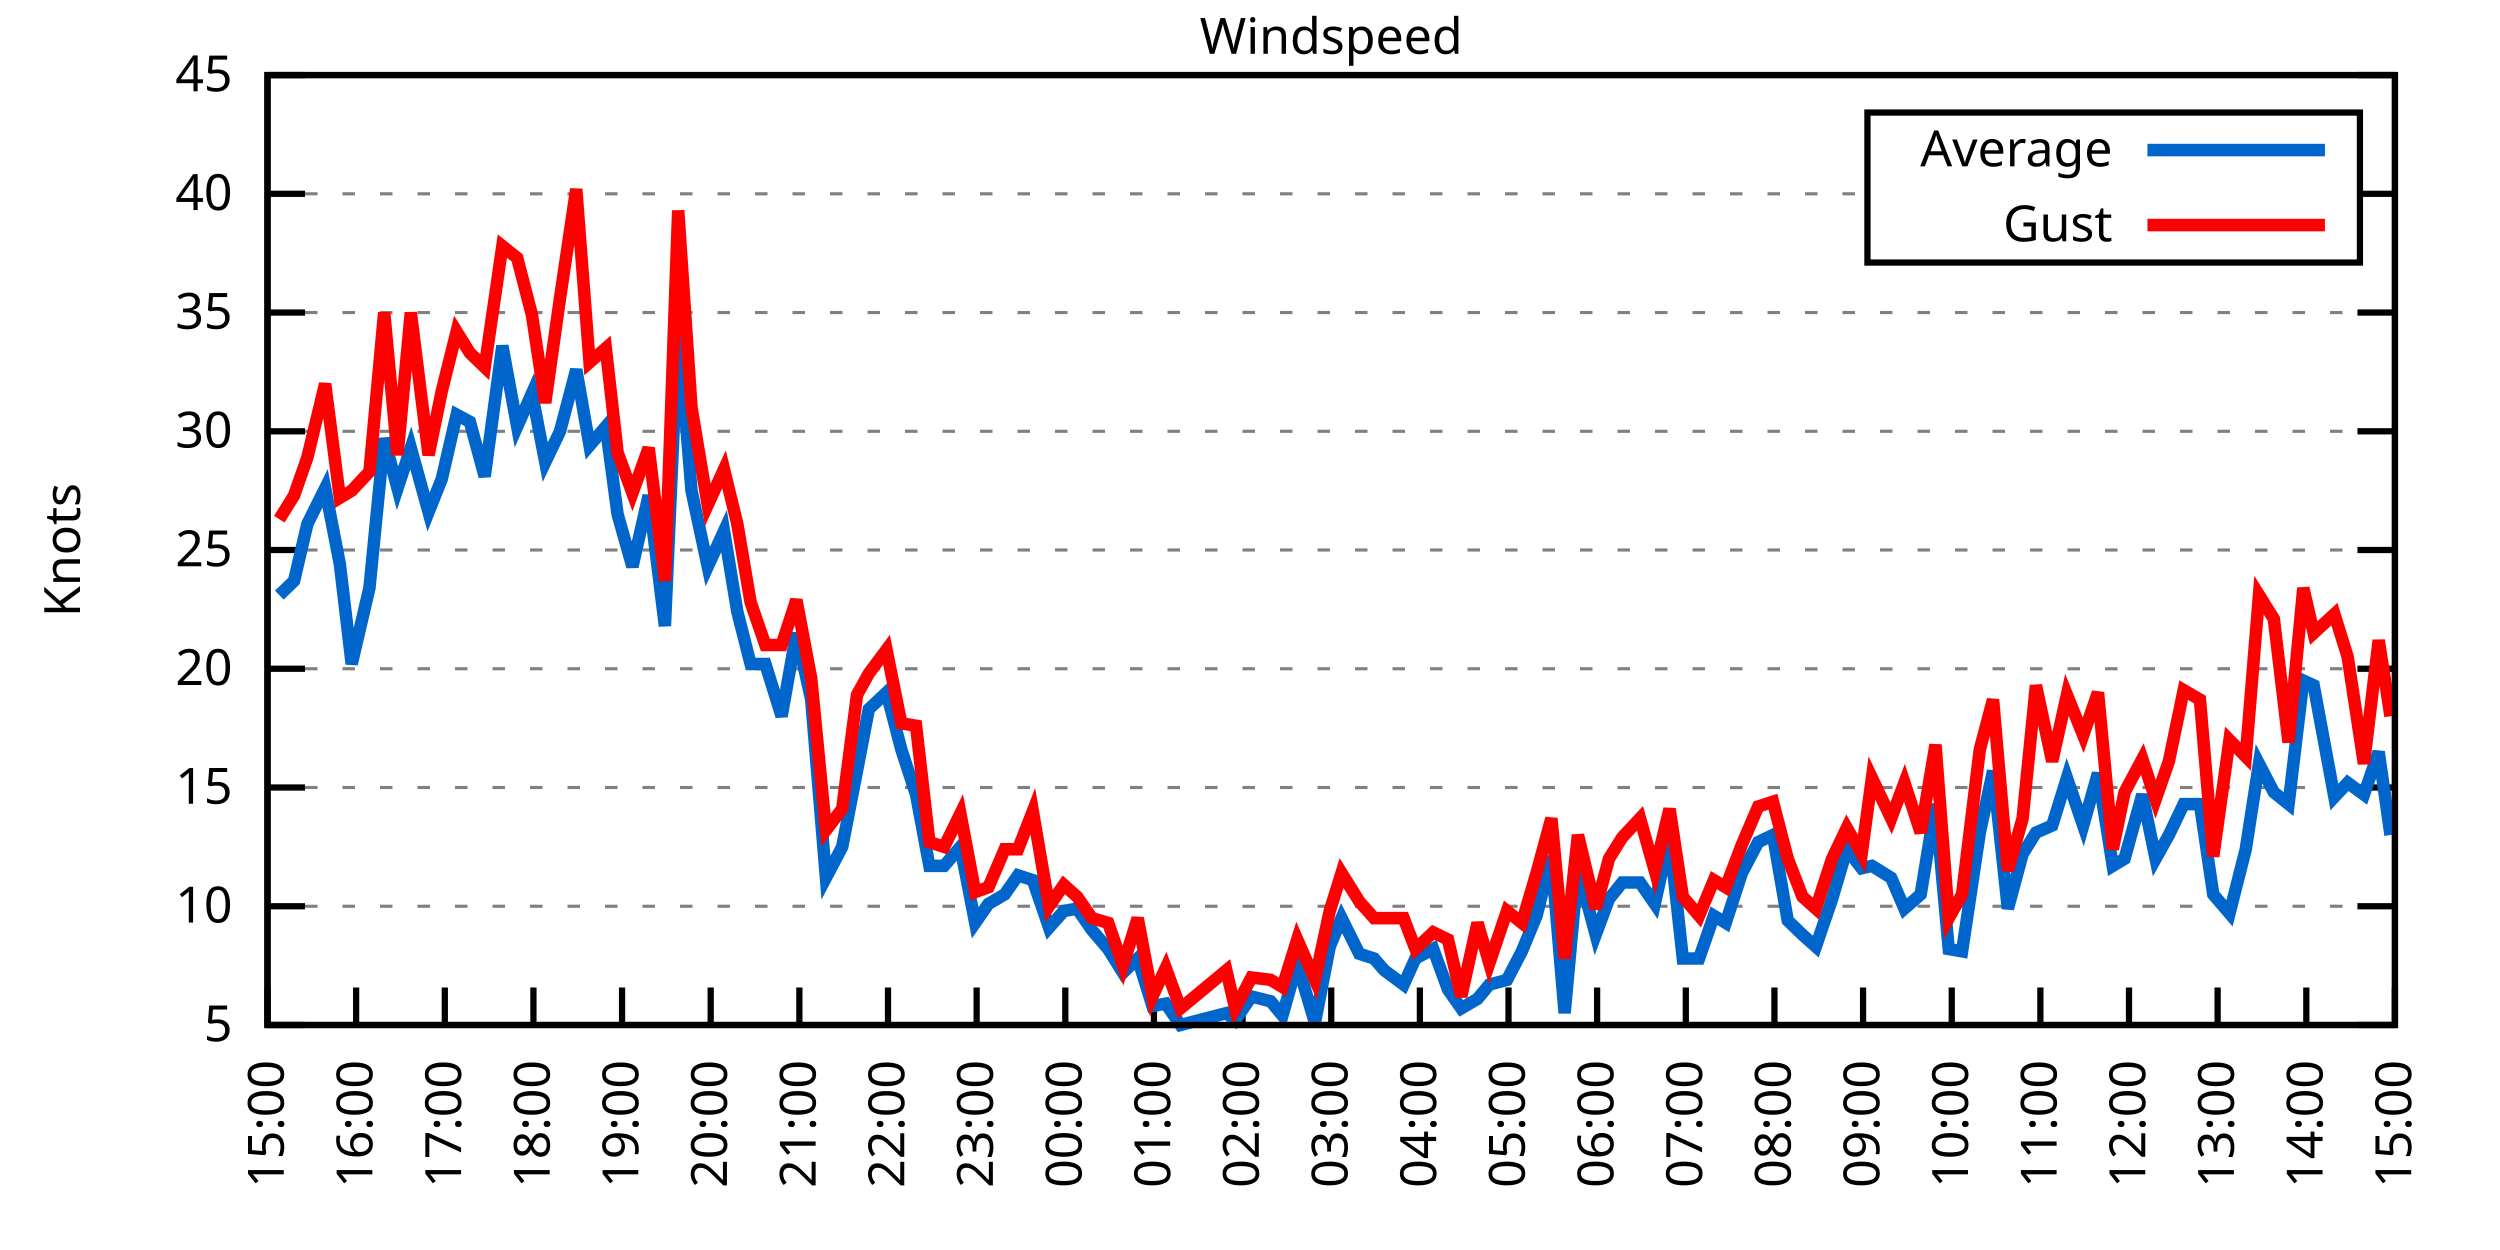
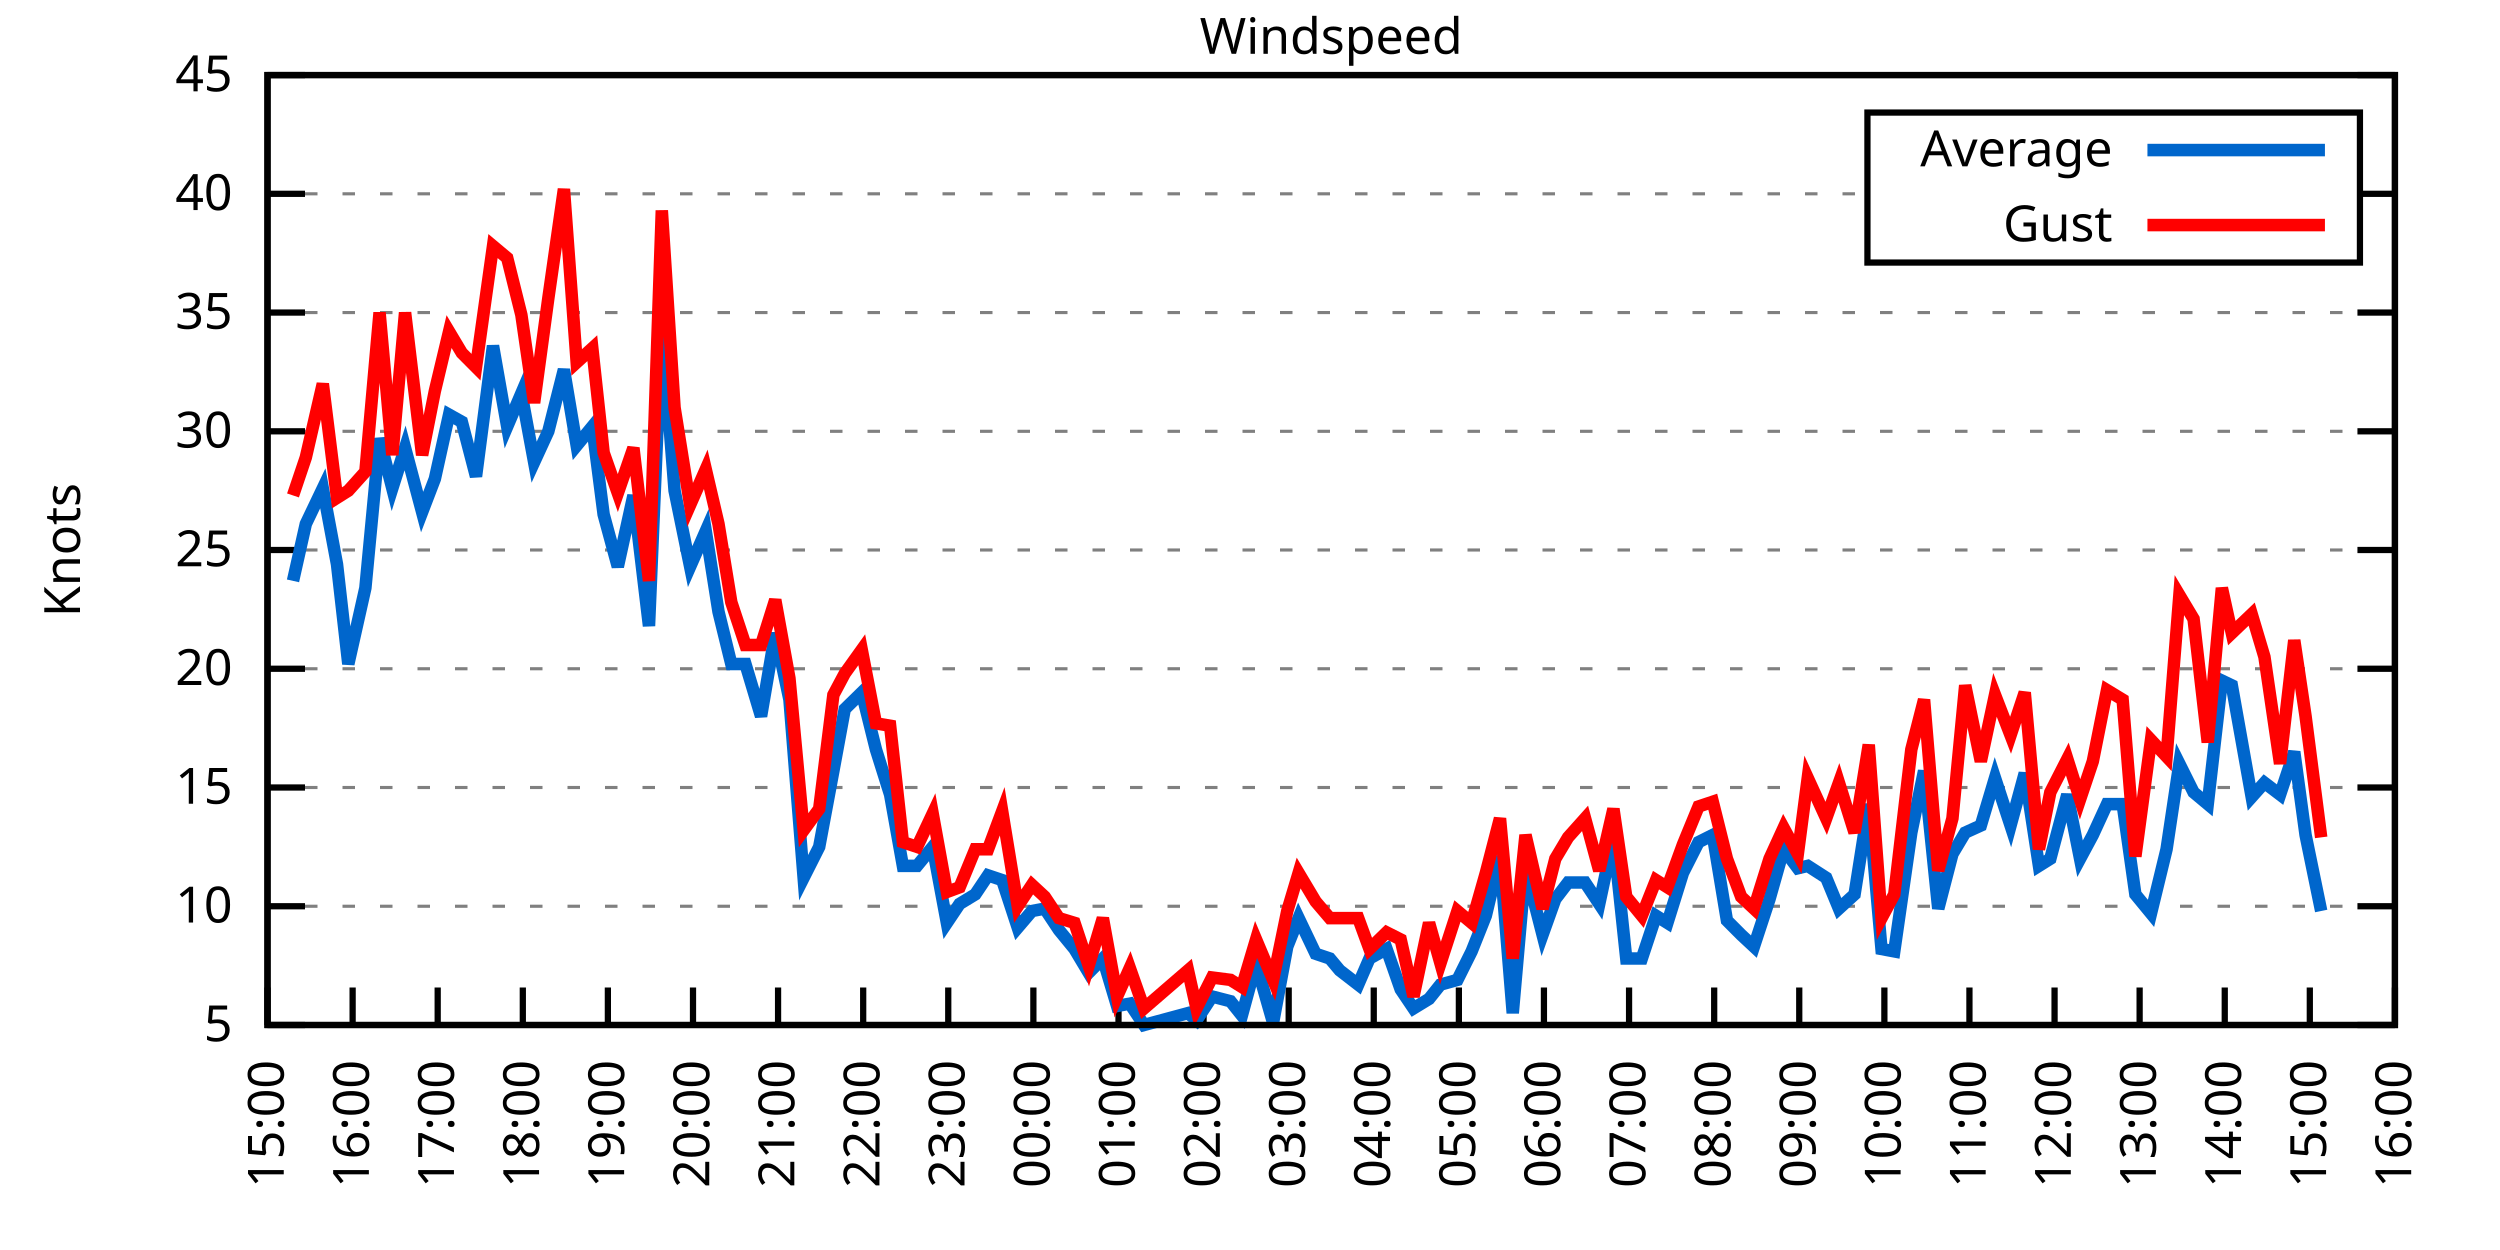
<svg xmlns="http://www.w3.org/2000/svg" xmlns:xlink="http://www.w3.org/1999/xlink" width="400" height="200" viewBox="0 0 400 200">
  <g id="gnuplot_canvas">
    <rect x="0" y="0" width="400" height="200" fill="none" />
    <defs>
      <circle id="gpDot" r="0.5" stroke-width="0.5" stroke="currentColor" />
      <path id="gpPt0" stroke-width="0.333" stroke="currentColor" d="M-1,0 h2 M0,-1 v2" />
      <path id="gpPt1" stroke-width="0.333" stroke="currentColor" d="M-1,-1 L1,1 M1,-1 L-1,1" />
      <path id="gpPt2" stroke-width="0.333" stroke="currentColor" d="M-1,0 L1,0 M0,-1 L0,1 M-1,-1 L1,1 M-1,1 L1,-1" />
      <rect id="gpPt3" stroke-width="0.333" stroke="currentColor" x="-1" y="-1" width="2" height="2" />
      <rect id="gpPt4" stroke-width="0.333" stroke="currentColor" fill="currentColor" x="-1" y="-1" width="2" height="2" />
      <circle id="gpPt5" stroke-width="0.333" stroke="currentColor" cx="0" cy="0" r="1" />
      <use xlink:href="#gpPt5" id="gpPt6" fill="currentColor" stroke="none" />
      <path id="gpPt7" stroke-width="0.333" stroke="currentColor" d="M0,-1.33 L-1.33,0.67 L1.33,0.67 z" />
      <use xlink:href="#gpPt7" id="gpPt8" fill="currentColor" stroke="none" />
      <use xlink:href="#gpPt7" id="gpPt9" stroke="currentColor" transform="rotate(180)" />
      <use xlink:href="#gpPt9" id="gpPt10" fill="currentColor" stroke="none" />
      <use xlink:href="#gpPt3" id="gpPt11" stroke="currentColor" transform="rotate(45)" />
      <use xlink:href="#gpPt11" id="gpPt12" fill="currentColor" stroke="none" />
      <path id="gpPt13" stroke-width="0.333" stroke="currentColor" d="M0,1.330 L1.265,0.411 L0.782,-1.067 L-0.782,-1.076 L-1.265,0.411 z" />
      <use xlink:href="#gpPt13" id="gpPt14" fill="currentColor" stroke="none" />
      <filter id="textbox" filterUnits="objectBoundingBox" x="0" y="0" height="1" width="1">
        <feFlood flood-color="white" flood-opacity="1" result="bgnd" />
        <feComposite in="SourceGraphic" in2="bgnd" operator="atop" />
      </filter>
      <filter id="greybox" filterUnits="objectBoundingBox" x="0" y="0" height="1" width="1">
        <feFlood flood-color="lightgrey" flood-opacity="1" result="grey" />
        <feComposite in="SourceGraphic" in2="grey" operator="atop" />
      </filter>
    </defs>
    <g fill="none" color="white" stroke="currentColor" stroke-width="1.00" stroke-linecap="butt" stroke-linejoin="miter">
</g>
    <g fill="none" color="black" stroke="currentColor" stroke-width="1.00" stroke-linecap="butt" stroke-linejoin="miter">
      <g stroke="none" shape-rendering="crispEdges">
        <polygon fill="rgb(255, 255, 255)" points="42.80,164.00 383.18,164.00 383.18,12.02 42.80,12.02 " />
      </g>
    </g>
    <g fill="none" color="black" stroke="currentColor" stroke-width="1.00" stroke-linecap="butt" stroke-linejoin="miter">
</g>
    <g fill="none" color="black" stroke="black" stroke-width="0.50" stroke-linecap="butt" stroke-linejoin="miter">
</g>
    <g fill="none" color="gray" stroke="currentColor" stroke-width="0.50" stroke-linecap="butt" stroke-linejoin="miter">
      <path stroke="gray" stroke-dasharray="2,4" class="gridline" d="M42.80,164.00 L383.19,164.00  " />
    </g>
    <g fill="none" color="gray" stroke="gray" stroke-width="1.00" stroke-linecap="butt" stroke-linejoin="miter">
</g>
    <g fill="none" color="black" stroke="currentColor" stroke-width="1.00" stroke-linecap="butt" stroke-linejoin="miter">
      <path stroke="black" d="M42.80,164.00 L48.80,164.00 M383.19,164.00 L377.19,164.00  " />
      <g transform="translate(37.20,166.60)" stroke="none" fill="black" font-family="Sans" font-size="8.00" text-anchor="end">
        <text>
          <tspan font-family="Sans"> 5</tspan>
        </text>
      </g>
    </g>
    <g fill="none" color="black" stroke="currentColor" stroke-width="1.00" stroke-linecap="butt" stroke-linejoin="miter">
</g>
    <g fill="none" color="black" stroke="black" stroke-width="0.50" stroke-linecap="butt" stroke-linejoin="miter">
</g>
    <g fill="none" color="gray" stroke="currentColor" stroke-width="0.50" stroke-linecap="butt" stroke-linejoin="miter">
      <path stroke="gray" stroke-dasharray="2,4" class="gridline" d="M42.80,145.00 L383.19,145.00  " />
    </g>
    <g fill="none" color="gray" stroke="gray" stroke-width="1.00" stroke-linecap="butt" stroke-linejoin="miter">
</g>
    <g fill="none" color="black" stroke="currentColor" stroke-width="1.00" stroke-linecap="butt" stroke-linejoin="miter">
      <path stroke="black" d="M42.80,145.00 L48.80,145.00 M383.19,145.00 L377.19,145.00  " />
      <g transform="translate(37.20,147.60)" stroke="none" fill="black" font-family="Sans" font-size="8.00" text-anchor="end">
        <text>
          <tspan font-family="Sans"> 10</tspan>
        </text>
      </g>
    </g>
    <g fill="none" color="black" stroke="currentColor" stroke-width="1.00" stroke-linecap="butt" stroke-linejoin="miter">
</g>
    <g fill="none" color="black" stroke="black" stroke-width="0.50" stroke-linecap="butt" stroke-linejoin="miter">
</g>
    <g fill="none" color="gray" stroke="currentColor" stroke-width="0.50" stroke-linecap="butt" stroke-linejoin="miter">
      <path stroke="gray" stroke-dasharray="2,4" class="gridline" d="M42.80,126.00 L383.19,126.00  " />
    </g>
    <g fill="none" color="gray" stroke="gray" stroke-width="1.00" stroke-linecap="butt" stroke-linejoin="miter">
</g>
    <g fill="none" color="black" stroke="currentColor" stroke-width="1.00" stroke-linecap="butt" stroke-linejoin="miter">
      <path stroke="black" d="M42.80,126.00 L48.80,126.00 M383.19,126.00 L377.19,126.00  " />
      <g transform="translate(37.20,128.60)" stroke="none" fill="black" font-family="Sans" font-size="8.00" text-anchor="end">
        <text>
          <tspan font-family="Sans"> 15</tspan>
        </text>
      </g>
    </g>
    <g fill="none" color="black" stroke="currentColor" stroke-width="1.00" stroke-linecap="butt" stroke-linejoin="miter">
</g>
    <g fill="none" color="black" stroke="black" stroke-width="0.50" stroke-linecap="butt" stroke-linejoin="miter">
</g>
    <g fill="none" color="gray" stroke="currentColor" stroke-width="0.50" stroke-linecap="butt" stroke-linejoin="miter">
      <path stroke="gray" stroke-dasharray="2,4" class="gridline" d="M42.80,107.00 L383.19,107.00  " />
    </g>
    <g fill="none" color="gray" stroke="gray" stroke-width="1.00" stroke-linecap="butt" stroke-linejoin="miter">
</g>
    <g fill="none" color="black" stroke="currentColor" stroke-width="1.00" stroke-linecap="butt" stroke-linejoin="miter">
      <path stroke="black" d="M42.80,107.00 L48.80,107.00 M383.19,107.00 L377.19,107.00  " />
      <g transform="translate(37.20,109.60)" stroke="none" fill="black" font-family="Sans" font-size="8.00" text-anchor="end">
        <text>
          <tspan font-family="Sans"> 20</tspan>
        </text>
      </g>
    </g>
    <g fill="none" color="black" stroke="currentColor" stroke-width="1.00" stroke-linecap="butt" stroke-linejoin="miter">
</g>
    <g fill="none" color="black" stroke="black" stroke-width="0.50" stroke-linecap="butt" stroke-linejoin="miter">
</g>
    <g fill="none" color="gray" stroke="currentColor" stroke-width="0.50" stroke-linecap="butt" stroke-linejoin="miter">
      <path stroke="gray" stroke-dasharray="2,4" class="gridline" d="M42.80,88.00 L383.19,88.00  " />
    </g>
    <g fill="none" color="gray" stroke="gray" stroke-width="1.00" stroke-linecap="butt" stroke-linejoin="miter">
</g>
    <g fill="none" color="black" stroke="currentColor" stroke-width="1.00" stroke-linecap="butt" stroke-linejoin="miter">
      <path stroke="black" d="M42.80,88.00 L48.80,88.00 M383.19,88.00 L377.19,88.00  " />
      <g transform="translate(37.20,90.60)" stroke="none" fill="black" font-family="Sans" font-size="8.00" text-anchor="end">
        <text>
          <tspan font-family="Sans"> 25</tspan>
        </text>
      </g>
    </g>
    <g fill="none" color="black" stroke="currentColor" stroke-width="1.00" stroke-linecap="butt" stroke-linejoin="miter">
</g>
    <g fill="none" color="black" stroke="black" stroke-width="0.50" stroke-linecap="butt" stroke-linejoin="miter">
</g>
    <g fill="none" color="gray" stroke="currentColor" stroke-width="0.50" stroke-linecap="butt" stroke-linejoin="miter">
      <path stroke="gray" stroke-dasharray="2,4" class="gridline" d="M42.80,69.01 L383.19,69.01  " />
    </g>
    <g fill="none" color="gray" stroke="gray" stroke-width="1.00" stroke-linecap="butt" stroke-linejoin="miter">
</g>
    <g fill="none" color="black" stroke="currentColor" stroke-width="1.00" stroke-linecap="butt" stroke-linejoin="miter">
      <path stroke="black" d="M42.80,69.01 L48.80,69.01 M383.19,69.01 L377.19,69.01  " />
      <g transform="translate(37.20,71.61)" stroke="none" fill="black" font-family="Sans" font-size="8.00" text-anchor="end">
        <text>
          <tspan font-family="Sans"> 30</tspan>
        </text>
      </g>
    </g>
    <g fill="none" color="black" stroke="currentColor" stroke-width="1.00" stroke-linecap="butt" stroke-linejoin="miter">
</g>
    <g fill="none" color="black" stroke="black" stroke-width="0.50" stroke-linecap="butt" stroke-linejoin="miter">
</g>
    <g fill="none" color="gray" stroke="currentColor" stroke-width="0.50" stroke-linecap="butt" stroke-linejoin="miter">
      <path stroke="gray" stroke-dasharray="2,4" class="gridline" d="M42.80,50.01 L383.19,50.01  " />
    </g>
    <g fill="none" color="gray" stroke="gray" stroke-width="1.00" stroke-linecap="butt" stroke-linejoin="miter">
</g>
    <g fill="none" color="black" stroke="currentColor" stroke-width="1.00" stroke-linecap="butt" stroke-linejoin="miter">
      <path stroke="black" d="M42.80,50.01 L48.80,50.01 M383.19,50.01 L377.19,50.01  " />
      <g transform="translate(37.20,52.61)" stroke="none" fill="black" font-family="Sans" font-size="8.00" text-anchor="end">
        <text>
          <tspan font-family="Sans"> 35</tspan>
        </text>
      </g>
    </g>
    <g fill="none" color="black" stroke="currentColor" stroke-width="1.00" stroke-linecap="butt" stroke-linejoin="miter">
</g>
    <g fill="none" color="black" stroke="black" stroke-width="0.50" stroke-linecap="butt" stroke-linejoin="miter">
</g>
    <g fill="none" color="gray" stroke="currentColor" stroke-width="0.50" stroke-linecap="butt" stroke-linejoin="miter">
      <path stroke="gray" stroke-dasharray="2,4" class="gridline" d="M42.80,31.01 L298.79,31.01 M377.59,31.01 L383.19,31.01  " />
    </g>
    <g fill="none" color="gray" stroke="gray" stroke-width="1.00" stroke-linecap="butt" stroke-linejoin="miter">
</g>
    <g fill="none" color="black" stroke="currentColor" stroke-width="1.00" stroke-linecap="butt" stroke-linejoin="miter">
      <path stroke="black" d="M42.80,31.01 L48.80,31.01 M383.19,31.01 L377.19,31.01  " />
      <g transform="translate(37.20,33.61)" stroke="none" fill="black" font-family="Sans" font-size="8.00" text-anchor="end">
        <text>
          <tspan font-family="Sans"> 40</tspan>
        </text>
      </g>
    </g>
    <g fill="none" color="black" stroke="currentColor" stroke-width="1.00" stroke-linecap="butt" stroke-linejoin="miter">
</g>
    <g fill="none" color="black" stroke="black" stroke-width="0.50" stroke-linecap="butt" stroke-linejoin="miter">
</g>
    <g fill="none" color="gray" stroke="currentColor" stroke-width="0.50" stroke-linecap="butt" stroke-linejoin="miter">
      <path stroke="gray" stroke-dasharray="2,4" class="gridline" d="M42.80,12.01 L383.19,12.01  " />
    </g>
    <g fill="none" color="gray" stroke="gray" stroke-width="1.00" stroke-linecap="butt" stroke-linejoin="miter">
</g>
    <g fill="none" color="black" stroke="currentColor" stroke-width="1.00" stroke-linecap="butt" stroke-linejoin="miter">
      <path stroke="black" d="M42.80,12.01 L48.80,12.01 M383.19,12.01 L377.19,12.01  " />
      <g transform="translate(37.20,14.61)" stroke="none" fill="black" font-family="Sans" font-size="8.00" text-anchor="end">
        <text>
          <tspan font-family="Sans"> 45</tspan>
        </text>
      </g>
    </g>
    <g fill="none" color="black" stroke="currentColor" stroke-width="1.00" stroke-linecap="butt" stroke-linejoin="miter">
      <path stroke="black" d="M42.80,164.00 L42.80,158.00  " />
      <g transform="translate(45.40,169.60) rotate(270.00)" stroke="none" fill="black" font-family="Sans" font-size="8.00" text-anchor="end">
        <text>
          <tspan font-family="Sans">15:00</tspan>
        </text>
      </g>
    </g>
    <g fill="none" color="black" stroke="currentColor" stroke-width="1.00" stroke-linecap="butt" stroke-linejoin="miter">
-       <path stroke="black" d="M56.98,164.00 L56.98,158.00  " />
-       <g transform="translate(59.58,169.60) rotate(270.00)" stroke="none" fill="black" font-family="Sans" font-size="8.00" text-anchor="end">
+       <path stroke="black" d="M56.42,164.00 L56.42,158.00  " />
+       <g transform="translate(59.02,169.60) rotate(270.00)" stroke="none" fill="black" font-family="Sans" font-size="8.00" text-anchor="end">
        <text>
          <tspan font-family="Sans">16:00</tspan>
        </text>
      </g>
    </g>
    <g fill="none" color="black" stroke="currentColor" stroke-width="1.00" stroke-linecap="butt" stroke-linejoin="miter">
-       <path stroke="black" d="M71.17,164.00 L71.17,158.00  " />
-       <g transform="translate(73.77,169.60) rotate(270.00)" stroke="none" fill="black" font-family="Sans" font-size="8.00" text-anchor="end">
+       <path stroke="black" d="M70.03,164.00 L70.03,158.00  " />
+       <g transform="translate(72.63,169.60) rotate(270.00)" stroke="none" fill="black" font-family="Sans" font-size="8.00" text-anchor="end">
        <text>
          <tspan font-family="Sans">17:00</tspan>
        </text>
      </g>
    </g>
    <g fill="none" color="black" stroke="currentColor" stroke-width="1.00" stroke-linecap="butt" stroke-linejoin="miter">
-       <path stroke="black" d="M85.35,164.00 L85.35,158.00  " />
-       <g transform="translate(87.95,169.60) rotate(270.00)" stroke="none" fill="black" font-family="Sans" font-size="8.00" text-anchor="end">
+       <path stroke="black" d="M83.65,164.00 L83.65,158.00  " />
+       <g transform="translate(86.25,169.60) rotate(270.00)" stroke="none" fill="black" font-family="Sans" font-size="8.00" text-anchor="end">
        <text>
          <tspan font-family="Sans">18:00</tspan>
        </text>
      </g>
    </g>
    <g fill="none" color="black" stroke="currentColor" stroke-width="1.00" stroke-linecap="butt" stroke-linejoin="miter">
-       <path stroke="black" d="M99.53,164.00 L99.53,158.00  " />
-       <g transform="translate(102.13,169.60) rotate(270.00)" stroke="none" fill="black" font-family="Sans" font-size="8.00" text-anchor="end">
+       <path stroke="black" d="M97.26,164.00 L97.26,158.00  " />
+       <g transform="translate(99.86,169.60) rotate(270.00)" stroke="none" fill="black" font-family="Sans" font-size="8.00" text-anchor="end">
        <text>
          <tspan font-family="Sans">19:00</tspan>
        </text>
      </g>
    </g>
    <g fill="none" color="black" stroke="currentColor" stroke-width="1.00" stroke-linecap="butt" stroke-linejoin="miter">
-       <path stroke="black" d="M113.71,164.00 L113.71,158.00  " />
-       <g transform="translate(116.31,169.60) rotate(270.00)" stroke="none" fill="black" font-family="Sans" font-size="8.00" text-anchor="end">
+       <path stroke="black" d="M110.88,164.00 L110.88,158.00  " />
+       <g transform="translate(113.48,169.60) rotate(270.00)" stroke="none" fill="black" font-family="Sans" font-size="8.00" text-anchor="end">
        <text>
          <tspan font-family="Sans">20:00</tspan>
        </text>
      </g>
    </g>
    <g fill="none" color="black" stroke="currentColor" stroke-width="1.00" stroke-linecap="butt" stroke-linejoin="miter">
-       <path stroke="black" d="M127.90,164.00 L127.90,158.00  " />
-       <g transform="translate(130.50,169.60) rotate(270.00)" stroke="none" fill="black" font-family="Sans" font-size="8.00" text-anchor="end">
+       <path stroke="black" d="M124.49,164.00 L124.49,158.00  " />
+       <g transform="translate(127.09,169.60) rotate(270.00)" stroke="none" fill="black" font-family="Sans" font-size="8.00" text-anchor="end">
        <text>
          <tspan font-family="Sans">21:00</tspan>
        </text>
      </g>
    </g>
    <g fill="none" color="black" stroke="currentColor" stroke-width="1.00" stroke-linecap="butt" stroke-linejoin="miter">
-       <path stroke="black" d="M142.08,164.00 L142.08,158.00  " />
-       <g transform="translate(144.68,169.60) rotate(270.00)" stroke="none" fill="black" font-family="Sans" font-size="8.00" text-anchor="end">
+       <path stroke="black" d="M138.11,164.00 L138.11,158.00  " />
+       <g transform="translate(140.71,169.60) rotate(270.00)" stroke="none" fill="black" font-family="Sans" font-size="8.00" text-anchor="end">
        <text>
          <tspan font-family="Sans">22:00</tspan>
        </text>
      </g>
    </g>
    <g fill="none" color="black" stroke="currentColor" stroke-width="1.00" stroke-linecap="butt" stroke-linejoin="miter">
-       <path stroke="black" d="M156.26,164.00 L156.26,158.00  " />
-       <g transform="translate(158.86,169.60) rotate(270.00)" stroke="none" fill="black" font-family="Sans" font-size="8.00" text-anchor="end">
+       <path stroke="black" d="M151.72,164.00 L151.72,158.00  " />
+       <g transform="translate(154.32,169.60) rotate(270.00)" stroke="none" fill="black" font-family="Sans" font-size="8.00" text-anchor="end">
        <text>
          <tspan font-family="Sans">23:00</tspan>
        </text>
      </g>
    </g>
    <g fill="none" color="black" stroke="currentColor" stroke-width="1.00" stroke-linecap="butt" stroke-linejoin="miter">
-       <path stroke="black" d="M170.45,164.00 L170.45,158.00  " />
-       <g transform="translate(173.05,169.60) rotate(270.00)" stroke="none" fill="black" font-family="Sans" font-size="8.00" text-anchor="end">
+       <path stroke="black" d="M165.34,164.00 L165.34,158.00  " />
+       <g transform="translate(167.94,169.60) rotate(270.00)" stroke="none" fill="black" font-family="Sans" font-size="8.00" text-anchor="end">
        <text>
          <tspan font-family="Sans">00:00</tspan>
        </text>
      </g>
    </g>
    <g fill="none" color="black" stroke="currentColor" stroke-width="1.00" stroke-linecap="butt" stroke-linejoin="miter">
-       <path stroke="black" d="M184.63,164.00 L184.63,158.00  " />
-       <g transform="translate(187.23,169.60) rotate(270.00)" stroke="none" fill="black" font-family="Sans" font-size="8.00" text-anchor="end">
+       <path stroke="black" d="M178.96,164.00 L178.96,158.00  " />
+       <g transform="translate(181.56,169.60) rotate(270.00)" stroke="none" fill="black" font-family="Sans" font-size="8.00" text-anchor="end">
        <text>
          <tspan font-family="Sans">01:00</tspan>
        </text>
      </g>
    </g>
    <g fill="none" color="black" stroke="currentColor" stroke-width="1.00" stroke-linecap="butt" stroke-linejoin="miter">
-       <path stroke="black" d="M198.81,164.00 L198.81,158.00  " />
-       <g transform="translate(201.41,169.60) rotate(270.00)" stroke="none" fill="black" font-family="Sans" font-size="8.00" text-anchor="end">
+       <path stroke="black" d="M192.57,164.00 L192.57,158.00  " />
+       <g transform="translate(195.17,169.60) rotate(270.00)" stroke="none" fill="black" font-family="Sans" font-size="8.00" text-anchor="end">
        <text>
          <tspan font-family="Sans">02:00</tspan>
        </text>
      </g>
    </g>
    <g fill="none" color="black" stroke="currentColor" stroke-width="1.00" stroke-linecap="butt" stroke-linejoin="miter">
-       <path stroke="black" d="M213.00,164.00 L213.00,158.00  " />
-       <g transform="translate(215.60,169.60) rotate(270.00)" stroke="none" fill="black" font-family="Sans" font-size="8.00" text-anchor="end">
+       <path stroke="black" d="M206.19,164.00 L206.19,158.00  " />
+       <g transform="translate(208.79,169.60) rotate(270.00)" stroke="none" fill="black" font-family="Sans" font-size="8.00" text-anchor="end">
        <text>
          <tspan font-family="Sans">03:00</tspan>
        </text>
      </g>
    </g>
    <g fill="none" color="black" stroke="currentColor" stroke-width="1.00" stroke-linecap="butt" stroke-linejoin="miter">
-       <path stroke="black" d="M227.18,164.00 L227.18,158.00  " />
-       <g transform="translate(229.78,169.60) rotate(270.00)" stroke="none" fill="black" font-family="Sans" font-size="8.00" text-anchor="end">
+       <path stroke="black" d="M219.80,164.00 L219.80,158.00  " />
+       <g transform="translate(222.40,169.60) rotate(270.00)" stroke="none" fill="black" font-family="Sans" font-size="8.00" text-anchor="end">
        <text>
          <tspan font-family="Sans">04:00</tspan>
        </text>
      </g>
    </g>
    <g fill="none" color="black" stroke="currentColor" stroke-width="1.00" stroke-linecap="butt" stroke-linejoin="miter">
-       <path stroke="black" d="M241.36,164.00 L241.36,158.00  " />
-       <g transform="translate(243.96,169.60) rotate(270.00)" stroke="none" fill="black" font-family="Sans" font-size="8.00" text-anchor="end">
+       <path stroke="black" d="M233.42,164.00 L233.42,158.00  " />
+       <g transform="translate(236.02,169.60) rotate(270.00)" stroke="none" fill="black" font-family="Sans" font-size="8.00" text-anchor="end">
        <text>
          <tspan font-family="Sans">05:00</tspan>
        </text>
      </g>
    </g>
    <g fill="none" color="black" stroke="currentColor" stroke-width="1.00" stroke-linecap="butt" stroke-linejoin="miter">
-       <path stroke="black" d="M255.54,164.00 L255.54,158.00  " />
-       <g transform="translate(258.14,169.60) rotate(270.00)" stroke="none" fill="black" font-family="Sans" font-size="8.00" text-anchor="end">
+       <path stroke="black" d="M247.03,164.00 L247.03,158.00  " />
+       <g transform="translate(249.63,169.60) rotate(270.00)" stroke="none" fill="black" font-family="Sans" font-size="8.00" text-anchor="end">
        <text>
          <tspan font-family="Sans">06:00</tspan>
        </text>
      </g>
    </g>
    <g fill="none" color="black" stroke="currentColor" stroke-width="1.00" stroke-linecap="butt" stroke-linejoin="miter">
-       <path stroke="black" d="M269.73,164.00 L269.73,158.00  " />
-       <g transform="translate(272.33,169.60) rotate(270.00)" stroke="none" fill="black" font-family="Sans" font-size="8.00" text-anchor="end">
+       <path stroke="black" d="M260.65,164.00 L260.65,158.00  " />
+       <g transform="translate(263.25,169.60) rotate(270.00)" stroke="none" fill="black" font-family="Sans" font-size="8.00" text-anchor="end">
        <text>
          <tspan font-family="Sans">07:00</tspan>
        </text>
      </g>
    </g>
    <g fill="none" color="black" stroke="currentColor" stroke-width="1.00" stroke-linecap="butt" stroke-linejoin="miter">
-       <path stroke="black" d="M283.91,164.00 L283.91,158.00  " />
-       <g transform="translate(286.51,169.60) rotate(270.00)" stroke="none" fill="black" font-family="Sans" font-size="8.00" text-anchor="end">
+       <path stroke="black" d="M274.27,164.00 L274.27,158.00  " />
+       <g transform="translate(276.87,169.60) rotate(270.00)" stroke="none" fill="black" font-family="Sans" font-size="8.00" text-anchor="end">
        <text>
          <tspan font-family="Sans">08:00</tspan>
        </text>
      </g>
    </g>
    <g fill="none" color="black" stroke="currentColor" stroke-width="1.00" stroke-linecap="butt" stroke-linejoin="miter">
-       <path stroke="black" d="M298.09,164.00 L298.09,158.00  " />
-       <g transform="translate(300.69,169.60) rotate(270.00)" stroke="none" fill="black" font-family="Sans" font-size="8.00" text-anchor="end">
+       <path stroke="black" d="M287.88,164.00 L287.88,158.00  " />
+       <g transform="translate(290.48,169.60) rotate(270.00)" stroke="none" fill="black" font-family="Sans" font-size="8.00" text-anchor="end">
        <text>
          <tspan font-family="Sans">09:00</tspan>
        </text>
      </g>
    </g>
    <g fill="none" color="black" stroke="currentColor" stroke-width="1.00" stroke-linecap="butt" stroke-linejoin="miter">
-       <path stroke="black" d="M312.28,164.00 L312.28,158.00  " />
-       <g transform="translate(314.88,169.60) rotate(270.00)" stroke="none" fill="black" font-family="Sans" font-size="8.00" text-anchor="end">
+       <path stroke="black" d="M301.50,164.00 L301.50,158.00  " />
+       <g transform="translate(304.10,169.60) rotate(270.00)" stroke="none" fill="black" font-family="Sans" font-size="8.00" text-anchor="end">
        <text>
          <tspan font-family="Sans">10:00</tspan>
        </text>
      </g>
    </g>
    <g fill="none" color="black" stroke="currentColor" stroke-width="1.00" stroke-linecap="butt" stroke-linejoin="miter">
-       <path stroke="black" d="M326.46,164.00 L326.46,158.00  " />
-       <g transform="translate(329.06,169.60) rotate(270.00)" stroke="none" fill="black" font-family="Sans" font-size="8.00" text-anchor="end">
+       <path stroke="black" d="M315.11,164.00 L315.11,158.00  " />
+       <g transform="translate(317.71,169.60) rotate(270.00)" stroke="none" fill="black" font-family="Sans" font-size="8.00" text-anchor="end">
        <text>
          <tspan font-family="Sans">11:00</tspan>
        </text>
      </g>
    </g>
    <g fill="none" color="black" stroke="currentColor" stroke-width="1.00" stroke-linecap="butt" stroke-linejoin="miter">
-       <path stroke="black" d="M340.64,164.00 L340.64,158.00  " />
-       <g transform="translate(343.24,169.60) rotate(270.00)" stroke="none" fill="black" font-family="Sans" font-size="8.00" text-anchor="end">
+       <path stroke="black" d="M328.73,164.00 L328.73,158.00  " />
+       <g transform="translate(331.33,169.60) rotate(270.00)" stroke="none" fill="black" font-family="Sans" font-size="8.00" text-anchor="end">
        <text>
          <tspan font-family="Sans">12:00</tspan>
        </text>
      </g>
    </g>
    <g fill="none" color="black" stroke="currentColor" stroke-width="1.00" stroke-linecap="butt" stroke-linejoin="miter">
-       <path stroke="black" d="M354.82,164.00 L354.82,158.00  " />
-       <g transform="translate(357.42,169.60) rotate(270.00)" stroke="none" fill="black" font-family="Sans" font-size="8.00" text-anchor="end">
+       <path stroke="black" d="M342.34,164.00 L342.34,158.00  " />
+       <g transform="translate(344.94,169.60) rotate(270.00)" stroke="none" fill="black" font-family="Sans" font-size="8.00" text-anchor="end">
        <text>
          <tspan font-family="Sans">13:00</tspan>
        </text>
      </g>
    </g>
    <g fill="none" color="black" stroke="currentColor" stroke-width="1.00" stroke-linecap="butt" stroke-linejoin="miter">
-       <path stroke="black" d="M369.01,164.00 L369.01,158.00  " />
-       <g transform="translate(371.61,169.60) rotate(270.00)" stroke="none" fill="black" font-family="Sans" font-size="8.00" text-anchor="end">
+       <path stroke="black" d="M355.96,164.00 L355.96,158.00  " />
+       <g transform="translate(358.56,169.60) rotate(270.00)" stroke="none" fill="black" font-family="Sans" font-size="8.00" text-anchor="end">
        <text>
          <tspan font-family="Sans">14:00</tspan>
+         </text>
+       </g>
+     </g>
+     <g fill="none" color="black" stroke="currentColor" stroke-width="1.00" stroke-linecap="butt" stroke-linejoin="miter">
+       <path stroke="black" d="M369.57,164.00 L369.57,158.00  " />
+       <g transform="translate(372.17,169.60) rotate(270.00)" stroke="none" fill="black" font-family="Sans" font-size="8.00" text-anchor="end">
+         <text>
+           <tspan font-family="Sans">15:00</tspan>
        </text>
      </g>
    </g>
    <g fill="none" color="black" stroke="currentColor" stroke-width="1.00" stroke-linecap="butt" stroke-linejoin="miter">
      <path stroke="black" d="M383.19,164.00 L383.19,158.00  " />
      <g transform="translate(385.79,169.60) rotate(270.00)" stroke="none" fill="black" font-family="Sans" font-size="8.00" text-anchor="end">
        <text>
-           <tspan font-family="Sans">15:00</tspan>
+           <tspan font-family="Sans">16:00</tspan>
        </text>
      </g>
    </g>
    <g fill="none" color="black" stroke="currentColor" stroke-width="1.00" stroke-linecap="butt" stroke-linejoin="miter">
</g>
    <g fill="none" color="black" stroke="currentColor" stroke-width="1.00" stroke-linecap="butt" stroke-linejoin="miter">
      <path stroke="black" d="M42.80,12.01 L42.80,164.00 L383.19,164.00 L383.19,12.01 L42.80,12.01 Z  " />
    </g>
    <g fill="none" color="black" stroke="currentColor" stroke-width="1.00" stroke-linecap="butt" stroke-linejoin="miter">
</g>
    <g fill="none" color="black" stroke="currentColor" stroke-width="1.00" stroke-linecap="butt" stroke-linejoin="miter">
      <path stroke="black" d="M298.79,42.01 L298.79,18.01 L377.59,18.01 L377.59,42.01 L298.79,42.01 Z  " />
    </g>
    <g id="Windspeed_plot_1">
      <g fill="none" color="white" stroke="black" stroke-width="2.00" stroke-linecap="butt" stroke-linejoin="miter">
</g>
      <g fill="none" color="black" stroke="currentColor" stroke-width="2.00" stroke-linecap="butt" stroke-linejoin="miter">
        <g transform="translate(337.99,26.61)" stroke="none" fill="black" font-family="Sans" font-size="8.00" text-anchor="end">
          <text>
            <tspan font-family="Sans">Average</tspan>
          </text>
        </g>
      </g>
      <g fill="none" color="black" stroke="currentColor" stroke-width="2.00" stroke-linecap="butt" stroke-linejoin="miter">
-         <path stroke="rgb(  0, 102, 204)" d="M343.59,24.01 L371.99,24.01 M44.69,95.22 L47.05,92.94 L49.18,83.83 L52.02,78.13 L54.38,90.28 L56.27,106.24   L59.11,94.08 L61.47,70.15 L63.60,78.13 L65.73,71.67 L68.57,81.93 L70.69,76.61 L73.06,66.35 L75.18,67.49   L77.55,76.23 L80.38,55.33 L82.75,68.25 L85.11,62.93 L87.24,73.95 L89.60,69.01 L92.20,59.13 L94.33,71.29   L96.93,68.25 L98.82,82.31 L101.19,90.66 L103.79,79.27 L106.39,100.16 L108.51,52.29 L110.64,78.51 L113.24,90.66   L115.84,84.97 L117.97,97.88 L120.10,106.24 L122.46,106.24 L125.06,114.60 L127.42,101.30 L129.79,111.94 L132.15,140.44   L134.75,135.50 L137.12,123.34 L139.01,113.46 L141.84,110.80 L144.21,119.92 L146.57,127.14 L148.70,138.54 L151.06,138.54   L153.66,135.50 L156.03,147.66 L158.15,144.62 L160.75,143.10 L162.88,140.06 L165.25,140.82 L167.85,148.42 L170.21,145.76   L172.34,145.38 L174.70,148.80 L177.30,151.84 L179.67,155.64 L182.03,153.36 L184.39,160.96 L186.52,160.58 L188.88,164.00   L196.21,162.10 L197.63,163.24 L200.23,159.44 L203.30,160.20 L205.19,162.48 L207.56,154.12 L210.39,163.62 L212.76,151.46   L214.65,146.90 L217.49,152.60 L219.85,153.36 L221.50,155.26 L224.58,157.54 L226.47,153.36 L229.31,151.84 L231.67,158.30   L233.80,161.34 L236.40,159.82 L238.29,157.54 L241.12,156.78 L243.49,152.22 L245.85,146.52 L248.22,137.02 L250.34,162.10   L252.47,138.92 L255.31,149.56 L257.43,143.86 L259.56,141.20 L262.40,141.20 L264.76,144.62 L267.13,133.98 L269.25,153.36   L271.85,153.36 L274.22,146.52 L276.11,147.66 L278.71,139.68 L281.31,134.74 L283.67,133.60 L286.04,147.28 L288.40,149.56   L290.53,151.46 L293.13,143.86 L295.49,135.88 L297.86,138.92 L299.51,138.54 L302.58,140.44 L304.71,145.38 L307.31,143.10   L309.68,128.66 L311.80,151.84 L313.93,152.22 L316.77,133.22 L318.89,123.34 L321.26,145.38 L323.62,136.64 L325.75,133.22   L328.35,132.08 L330.71,124.48 L333.31,132.08 L335.68,123.72 L338.04,138.54 L339.93,137.40 L342.77,127.14 L344.90,137.40   L347.02,133.60 L349.39,128.66 L351.99,128.66 L354.12,143.10 L356.72,146.14 L359.32,135.88 L361.44,122.20 L363.81,126.76   L366.17,128.66 L368.53,108.90 L370.19,109.66 L373.50,127.52 L375.63,125.24 L378.23,127.14 L380.59,120.30 L382.48,133.60    " />
+         <path stroke="rgb(  0, 102, 204)" d="M343.59,24.01 L371.99,24.01 M46.88,92.94 L48.93,83.83 L51.65,78.13 L53.92,90.28 L55.73,106.24 L58.46,94.08   L60.73,70.15 L62.77,78.13 L64.81,71.67 L67.54,81.93 L69.58,76.61 L71.85,66.35 L73.89,67.49 L76.16,76.23   L78.88,55.33 L81.15,68.25 L83.42,62.93 L85.46,73.95 L87.73,69.01 L90.23,59.13 L92.27,71.29 L94.77,68.25   L96.58,82.31 L98.85,90.66 L101.35,79.27 L103.84,100.16 L105.89,52.29 L107.93,78.51 L110.42,90.66 L112.92,84.97   L114.96,97.88 L117.01,106.24 L119.27,106.24 L121.77,114.60 L124.04,101.30 L126.31,111.94 L128.58,140.44 L131.07,135.50   L133.34,123.34 L135.16,113.46 L137.88,110.80 L140.15,119.92 L142.42,127.14 L144.46,138.54 L146.73,138.54 L149.23,135.50   L151.50,147.66 L153.54,144.62 L156.04,143.10 L158.08,140.06 L160.35,140.82 L162.84,148.42 L165.11,145.76 L167.16,145.38   L169.43,148.80 L171.92,151.84 L174.19,155.64 L176.46,153.36 L178.73,160.96 L180.77,160.58 L183.04,164.00 L190.08,162.10   L191.44,163.24 L193.93,159.44 L196.88,160.20 L198.70,162.48 L200.97,154.12 L203.69,163.62 L205.96,151.46 L207.78,146.90   L210.50,152.60 L212.77,153.36 L214.36,155.26 L217.31,157.54 L219.12,153.36 L221.85,151.84 L224.11,158.30 L226.16,161.34   L228.65,159.82 L230.47,157.54 L233.19,156.78 L235.46,152.22 L237.73,146.52 L240.00,137.02 L242.04,162.10 L244.08,138.92   L246.81,149.56 L248.85,143.86 L250.89,141.20 L253.61,141.20 L255.88,144.62 L258.15,133.98 L260.20,153.36 L262.69,153.36   L264.96,146.52 L266.78,147.66 L269.27,139.68 L271.77,134.74 L274.04,133.60 L276.31,147.28 L278.58,149.56 L280.62,151.46   L283.12,143.86 L285.38,135.88 L287.65,138.92 L289.24,138.54 L292.19,140.44 L294.23,145.38 L296.73,143.10 L299.00,128.66   L301.04,151.84 L303.08,152.22 L305.81,133.22 L307.85,123.34 L310.12,145.38 L312.39,136.64 L314.43,133.22 L316.93,132.08   L319.20,124.48 L321.69,132.08 L323.96,123.72 L326.23,138.54 L328.05,137.40 L330.77,127.14 L332.81,137.40 L334.85,133.60   L337.12,128.66 L339.62,128.66 L341.66,143.10 L344.16,146.14 L346.65,135.88 L348.70,122.20 L350.97,126.76 L353.24,128.66   L355.50,108.90 L357.09,109.66 L360.27,127.52 L362.31,125.24 L364.81,127.14 L367.08,120.30 L368.89,133.60 L371.39,145.76    " />
      </g>
    </g>
    <g id="Windspeed_plot_2">
      <g fill="none" color="black" stroke="currentColor" stroke-width="2.00" stroke-linecap="butt" stroke-linejoin="miter">
        <g transform="translate(337.99,38.61)" stroke="none" fill="black" font-family="Sans" font-size="8.00" text-anchor="end">
          <text>
            <tspan font-family="Sans">Gust</tspan>
          </text>
        </g>
      </g>
      <g fill="none" color="black" stroke="currentColor" stroke-width="2.00" stroke-linecap="butt" stroke-linejoin="miter">
-         <path stroke="rgb(255,   0,   0)" d="M343.59,36.01 L371.99,36.01 M44.69,83.07 L47.05,79.27 L49.18,73.19 L52.02,61.41 L54.38,79.65 L56.27,78.51   L59.11,75.47 L61.47,50.01 L63.60,72.81 L65.73,50.01 L68.57,72.81 L70.69,62.55 L73.06,53.05 L75.18,56.47   L77.55,58.75 L80.38,39.37 L82.75,41.27 L85.11,50.39 L87.24,64.45 L89.60,47.73 L92.20,30.25 L94.33,57.99   L96.93,55.71 L98.82,72.43 L101.19,78.89 L103.79,71.67 L106.39,92.94 L108.51,33.67 L110.64,65.21 L113.24,80.79   L115.84,75.09 L117.97,83.83 L120.10,96.36 L122.46,103.20 L125.06,103.20 L127.42,95.98 L129.79,108.52 L132.15,132.84   L134.75,129.42 L137.12,111.18 L139.01,107.76 L141.84,103.96 L144.21,115.74 L146.57,116.12 L148.70,134.74 L151.06,135.50   L153.66,130.18 L156.03,142.72 L158.15,141.96 L160.75,135.88 L162.88,135.88 L165.25,129.80 L167.85,145.00 L170.21,141.58   L172.34,143.48 L174.70,146.90 L177.30,147.66 L179.67,154.50 L182.03,146.90 L184.39,159.44 L186.52,154.88 L188.88,161.34   L196.21,155.26 L197.63,161.34 L200.23,156.40 L203.30,156.78 L205.19,157.92 L207.56,150.32 L210.39,156.78 L212.76,145.76   L214.65,139.68 L217.49,144.24 L219.85,146.90 L221.50,146.90 L224.58,146.90 L226.47,151.84 L229.31,149.18 L231.67,150.32   L233.80,159.44 L236.40,147.66 L238.29,154.12 L241.12,145.76 L243.49,147.66 L245.85,139.68 L248.22,130.94 L250.34,153.36   L252.47,133.60 L255.31,145.38 L257.43,137.40 L259.56,133.98 L262.40,130.94 L264.76,139.30 L267.13,129.42 L269.25,143.48   L271.85,146.52 L274.22,140.82 L276.11,141.96 L278.71,135.12 L281.31,129.04 L283.67,128.28 L286.04,137.40 L288.40,143.48   L290.53,145.38 L293.13,137.40 L295.49,132.46 L297.86,136.64 L299.51,124.48 L302.58,130.94 L304.71,125.24 L307.31,133.22   L309.68,119.16 L311.80,146.90 L313.93,143.10 L316.77,119.92 L318.89,111.94 L321.26,139.30 L323.62,130.94 L325.75,109.66   L328.35,121.82 L330.71,111.18 L333.31,117.64 L335.68,110.80 L338.04,135.88 L339.93,126.76 L342.77,121.44 L344.90,127.90   L347.02,121.82 L349.39,110.42 L351.99,111.94 L354.12,137.02 L356.72,118.40 L359.32,121.06 L361.44,95.22 L363.81,99.02   L366.17,118.78 L368.53,94.08 L370.19,101.30 L373.50,98.26 L375.63,105.10 L378.23,122.20 L380.59,102.44 L382.48,114.60    " />
+         <path stroke="rgb(255,   0,   0)" d="M343.59,36.01 L371.99,36.01 M46.88,79.27 L48.93,73.19 L51.65,61.41 L53.92,79.65 L55.73,78.51 L58.46,75.47   L60.73,50.01 L62.77,72.81 L64.81,50.01 L67.54,72.81 L69.58,62.55 L71.85,53.05 L73.89,56.47 L76.16,58.75   L78.88,39.37 L81.15,41.27 L83.42,50.39 L85.46,64.45 L87.73,47.73 L90.23,30.25 L92.27,57.99 L94.77,55.71   L96.58,72.43 L98.85,78.89 L101.35,71.67 L103.84,92.94 L105.89,33.67 L107.93,65.21 L110.42,80.79 L112.92,75.09   L114.96,83.83 L117.01,96.36 L119.27,103.20 L121.77,103.20 L124.04,95.98 L126.31,108.52 L128.58,132.84 L131.07,129.42   L133.34,111.18 L135.16,107.76 L137.88,103.96 L140.15,115.74 L142.42,116.12 L144.46,134.74 L146.73,135.50 L149.23,130.18   L151.50,142.72 L153.54,141.96 L156.04,135.88 L158.08,135.88 L160.35,129.80 L162.84,145.00 L165.11,141.58 L167.16,143.48   L169.43,146.90 L171.92,147.66 L174.19,154.50 L176.46,146.90 L178.73,159.44 L180.77,154.88 L183.04,161.34 L190.08,155.26   L191.44,161.34 L193.93,156.40 L196.88,156.78 L198.70,157.92 L200.97,150.32 L203.69,156.78 L205.96,145.76 L207.78,139.68   L210.50,144.24 L212.77,146.90 L214.36,146.90 L217.31,146.90 L219.12,151.84 L221.85,149.18 L224.11,150.32 L226.16,159.44   L228.65,147.66 L230.47,154.12 L233.19,145.76 L235.46,147.66 L237.73,139.68 L240.00,130.94 L242.04,153.36 L244.08,133.60   L246.81,145.38 L248.85,137.40 L250.89,133.98 L253.61,130.94 L255.88,139.30 L258.15,129.42 L260.20,143.48 L262.69,146.52   L264.96,140.82 L266.78,141.96 L269.27,135.12 L271.77,129.04 L274.04,128.28 L276.31,137.40 L278.58,143.48 L280.62,145.38   L283.12,137.40 L285.38,132.46 L287.65,136.64 L289.24,124.48 L292.19,130.94 L294.23,125.24 L296.73,133.22 L299.00,119.16   L301.04,146.90 L303.08,143.10 L305.81,119.92 L307.85,111.94 L310.12,139.30 L312.39,130.94 L314.43,109.66 L316.93,121.82   L319.20,111.18 L321.69,117.64 L323.96,110.80 L326.23,135.88 L328.05,126.76 L330.77,121.44 L332.81,127.90 L334.85,121.82   L337.12,110.42 L339.62,111.94 L341.66,137.02 L344.16,118.40 L346.65,121.06 L348.70,95.22 L350.97,99.02 L353.24,118.78   L355.50,94.08 L357.09,101.30 L360.27,98.26 L362.31,105.10 L364.81,122.20 L367.08,102.44 L368.89,114.60 L371.39,133.98    " />
      </g>
    </g>
    <g fill="none" color="black" stroke="currentColor" stroke-width="2.00" stroke-linecap="butt" stroke-linejoin="miter">
</g>
    <g fill="none" color="black" stroke="black" stroke-width="1.00" stroke-linecap="butt" stroke-linejoin="miter">
</g>
    <g fill="none" color="black" stroke="currentColor" stroke-width="1.00" stroke-linecap="butt" stroke-linejoin="miter">
      <path stroke="black" d="M42.80,12.01 L42.80,164.00 L383.19,164.00 L383.19,12.01 L42.80,12.01 Z  " />
      <g transform="translate(12.80,88.01) rotate(270.00)" stroke="none" fill="black" font-family="Sans" font-size="8.00" text-anchor="middle">
        <text>
          <tspan font-family="Sans">Knots</tspan>
        </text>
      </g>
    </g>
    <g fill="none" color="black" stroke="currentColor" stroke-width="1.00" stroke-linecap="butt" stroke-linejoin="miter">
</g>
    <g fill="none" color="black" stroke="currentColor" stroke-width="1.00" stroke-linecap="butt" stroke-linejoin="miter">
      <g transform="translate(212.99,8.61)" stroke="none" fill="black" font-family="Sans" font-size="8.00" text-anchor="middle">
        <text>
          <tspan font-family="Sans">Windspeed</tspan>
        </text>
      </g>
    </g>
    <g fill="none" color="black" stroke="currentColor" stroke-width="1.00" stroke-linecap="butt" stroke-linejoin="miter">
</g>
  </g>
</svg>
